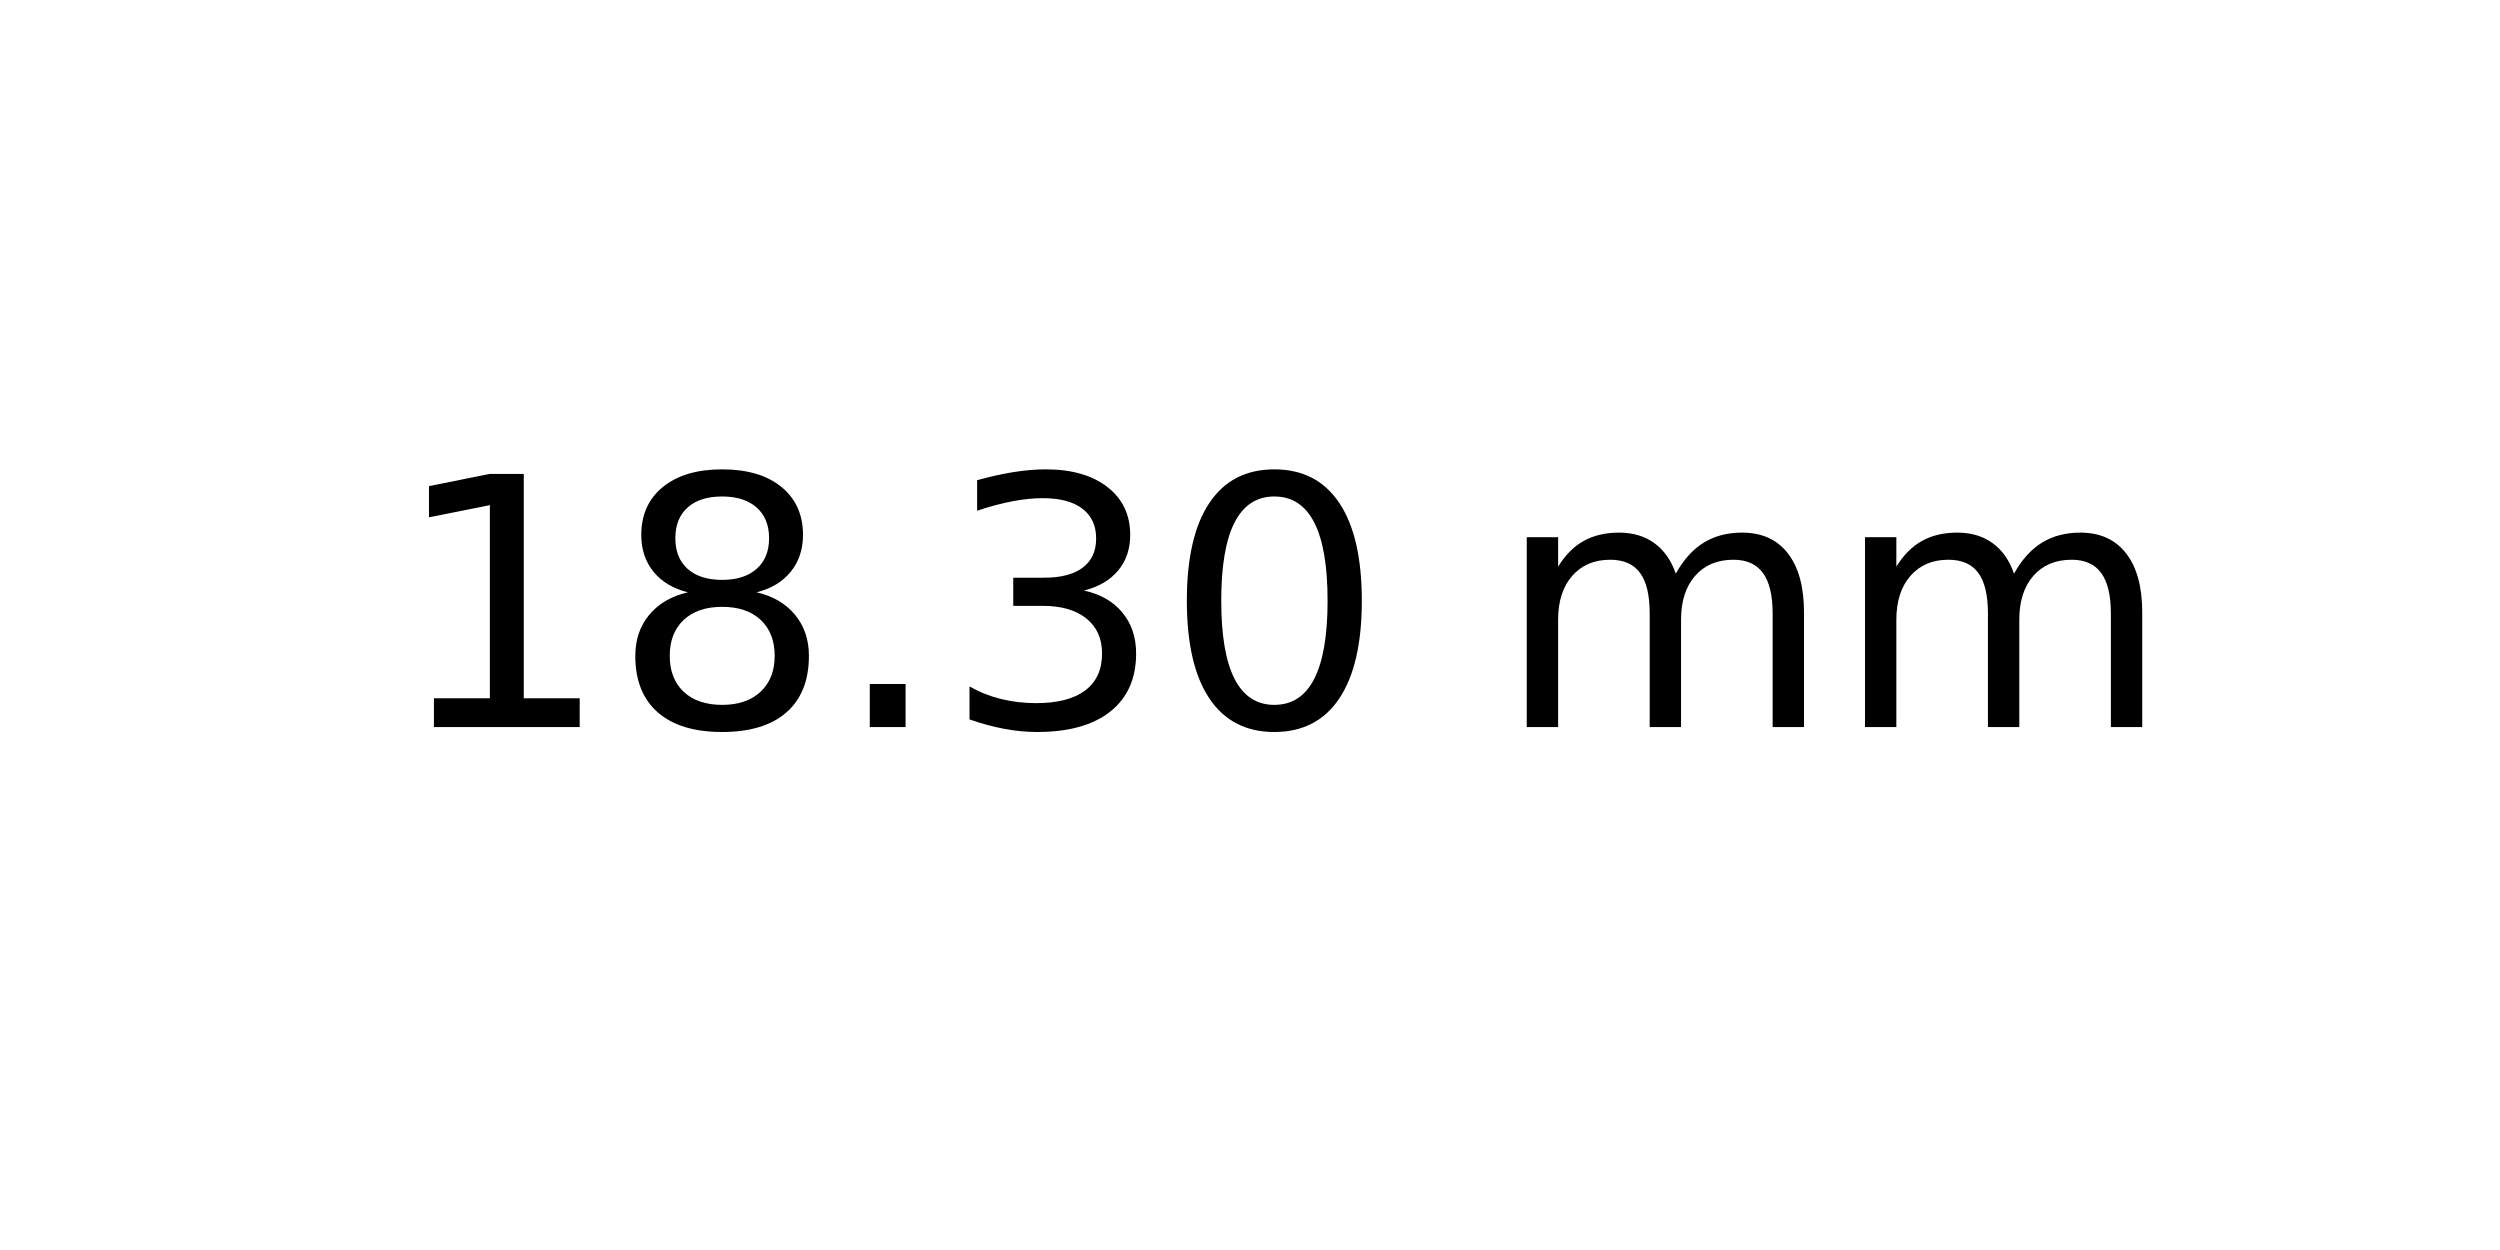
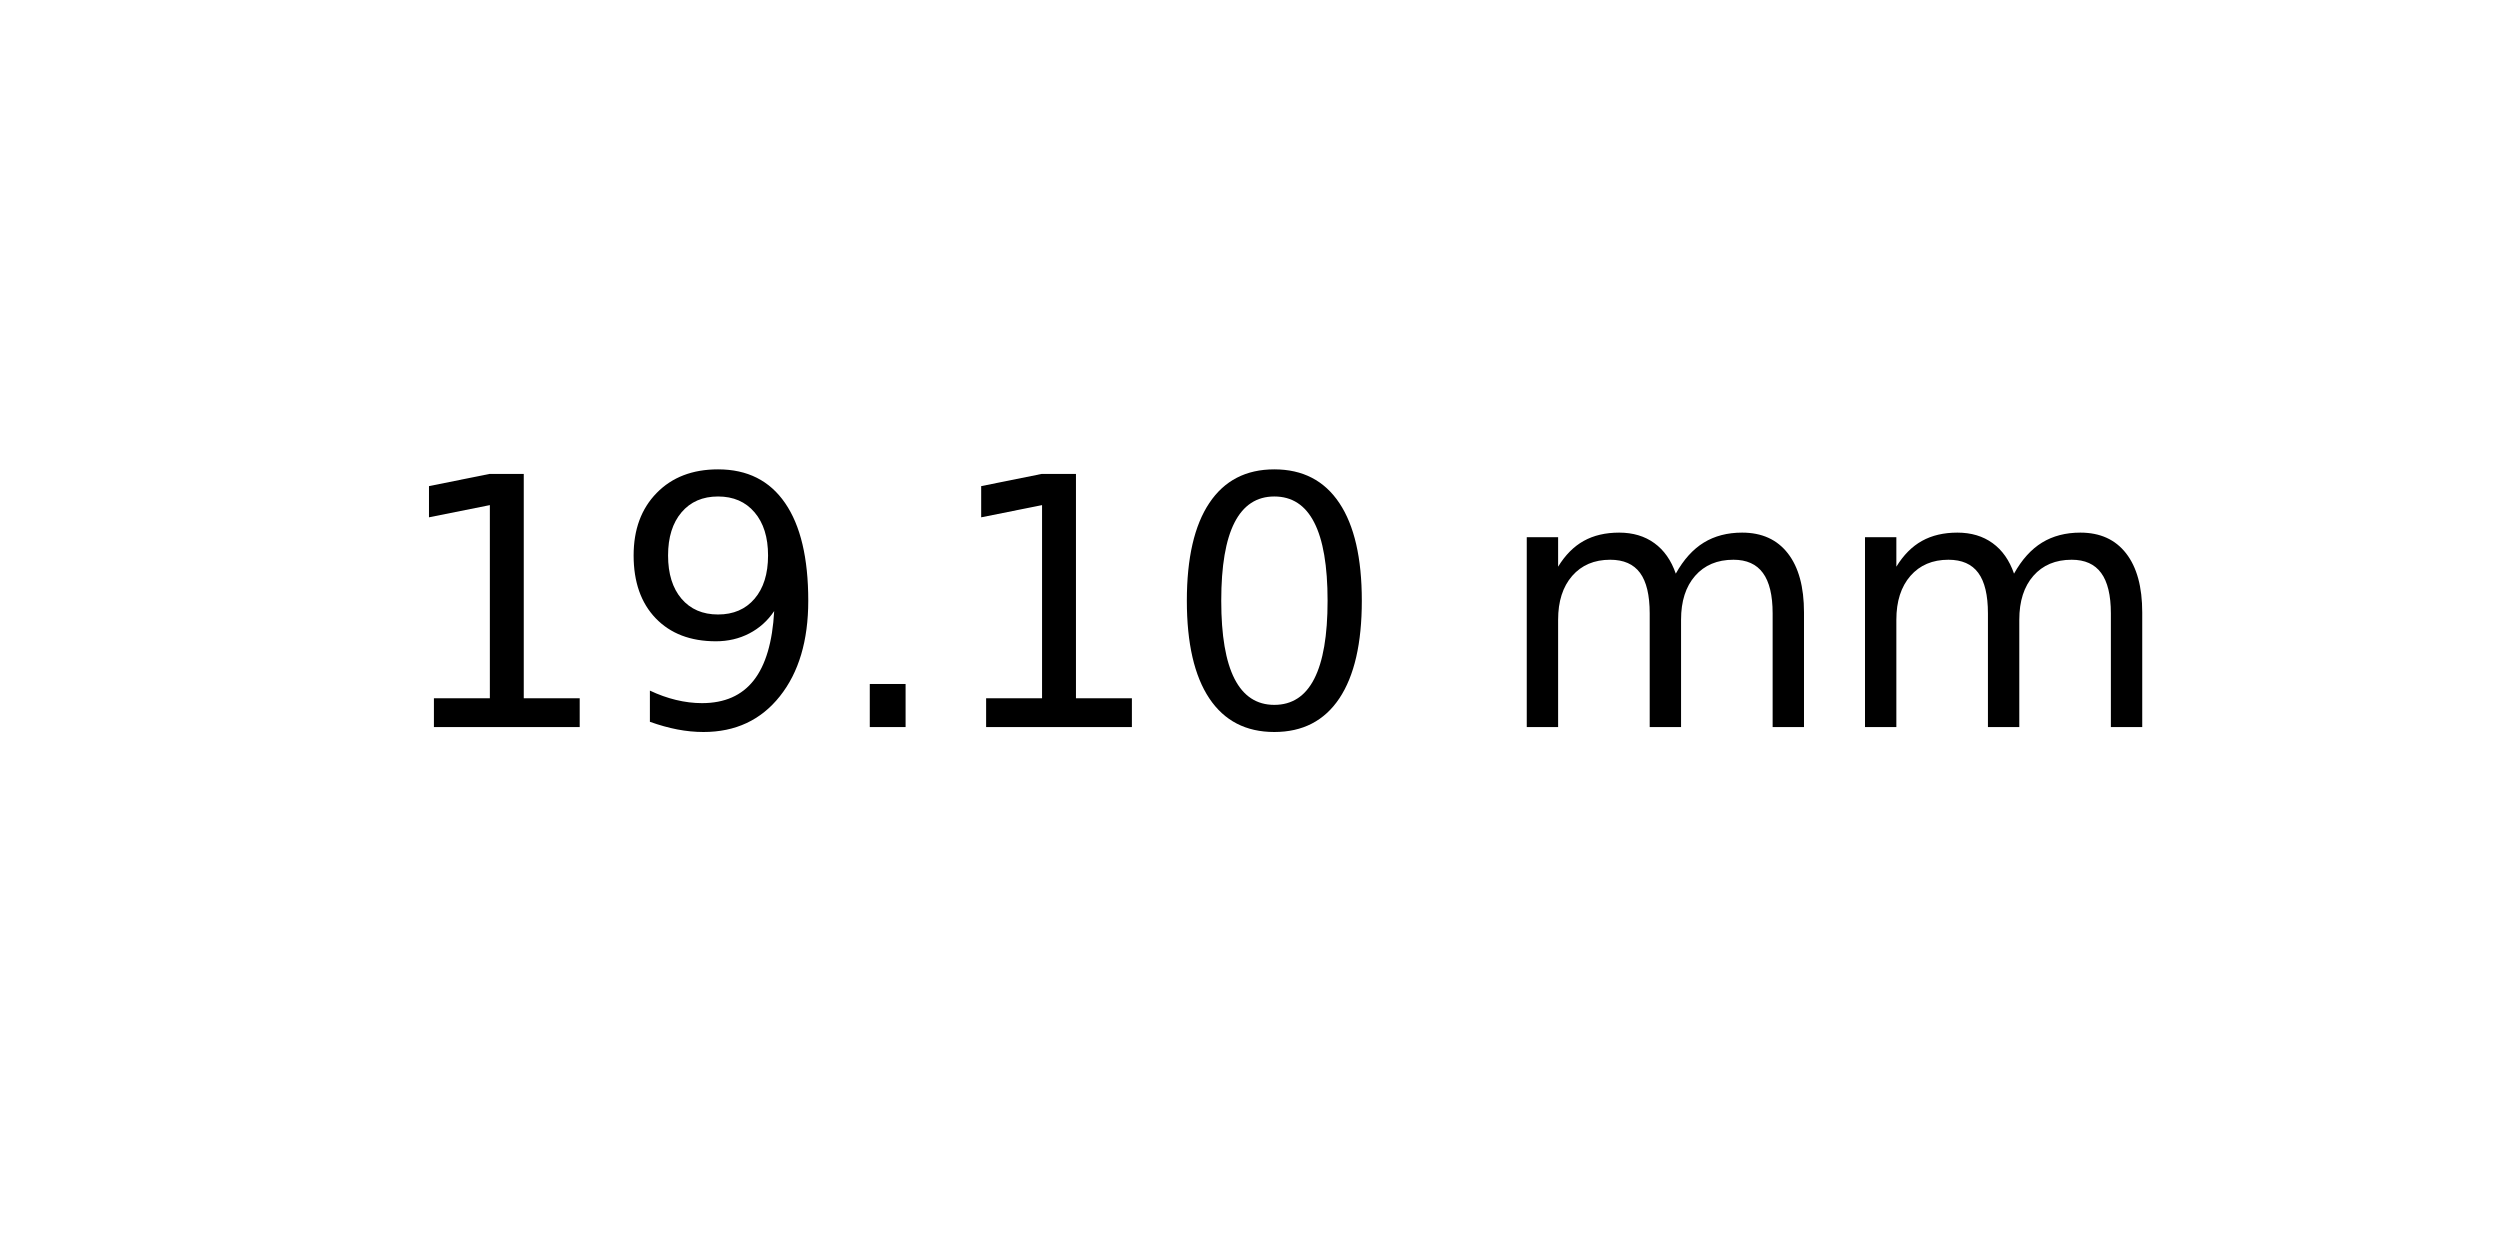
<svg xmlns="http://www.w3.org/2000/svg" xmlns:xlink="http://www.w3.org/1999/xlink" width="72pt" height="36pt" viewBox="0 0 72 36" version="1.1">
  <defs>
    <style type="text/css">*{stroke-linejoin: round; stroke-linecap: butt}</style>
  </defs>
  <g id="figure_1">
    <g id="axes_1">
      <g id="text_1">
        <g transform="translate(11.25625 20.93937) scale(0.1 -0.1)">
          <defs>
            <path id="DejaVuSans-31" d="M 794 531  L 1825 531  L 1825 4091  L 703 3866  L 703 4441  L 1819 4666  L 2450 4666  L 2450 531  L 3481 531  L 3481 0  L 794 0  L 794 531  z " transform="scale(0.015625)" />
-             <path id="DejaVuSans-38" d="M 2034 2216  Q 1584 2216 1326 1975  Q 1069 1734 1069 1313  Q 1069 891 1326 650  Q 1584 409 2034 409  Q 2484 409 2743 651  Q 3003 894 3003 1313  Q 3003 1734 2745 1975  Q 2488 2216 2034 2216  z M 1403 2484  Q 997 2584 770 2862  Q 544 3141 544 3541  Q 544 4100 942 4425  Q 1341 4750 2034 4750  Q 2731 4750 3128 4425  Q 3525 4100 3525 3541  Q 3525 3141 3298 2862  Q 3072 2584 2669 2484  Q 3125 2378 3379 2068  Q 3634 1759 3634 1313  Q 3634 634 3220 271  Q 2806 -91 2034 -91  Q 1263 -91 848 271  Q 434 634 434 1313  Q 434 1759 690 2068  Q 947 2378 1403 2484  z M 1172 3481  Q 1172 3119 1398 2916  Q 1625 2713 2034 2713  Q 2441 2713 2670 2916  Q 2900 3119 2900 3481  Q 2900 3844 2670 4047  Q 2441 4250 2034 4250  Q 1625 4250 1398 4047  Q 1172 3844 1172 3481  z " transform="scale(0.015625)" />
+             <path id="DejaVuSans-39" d="M 703 97  L 703 672  Q 941 559 1184 500  Q 1428 441 1663 441  Q 2288 441 2617 861  Q 2947 1281 2994 2138  Q 2813 1869 2534 1725  Q 2256 1581 1919 1581  Q 1219 1581 811 2004  Q 403 2428 403 3163  Q 403 3881 828 4315  Q 1253 4750 1959 4750  Q 2769 4750 3195 4129  Q 3622 3509 3622 2328  Q 3622 1225 3098 567  Q 2575 -91 1691 -91  Q 1453 -91 1209 -44  Q 966 3 703 97  z M 1959 2075  Q 2384 2075 2632 2365  Q 2881 2656 2881 3163  Q 2881 3666 2632 3958  Q 2384 4250 1959 4250  Q 1534 4250 1286 3958  Q 1038 3666 1038 3163  Q 1038 2656 1286 2365  Q 1534 2075 1959 2075  z " transform="scale(0.015625)" />
            <path id="DejaVuSans-2e" d="M 684 794  L 1344 794  L 1344 0  L 684 0  L 684 794  z " transform="scale(0.015625)" />
-             <path id="DejaVuSans-33" d="M 2597 2516  Q 3050 2419 3304 2112  Q 3559 1806 3559 1356  Q 3559 666 3084 287  Q 2609 -91 1734 -91  Q 1441 -91 1130 -33  Q 819 25 488 141  L 488 750  Q 750 597 1062 519  Q 1375 441 1716 441  Q 2309 441 2620 675  Q 2931 909 2931 1356  Q 2931 1769 2642 2001  Q 2353 2234 1838 2234  L 1294 2234  L 1294 2753  L 1863 2753  Q 2328 2753 2575 2939  Q 2822 3125 2822 3475  Q 2822 3834 2567 4026  Q 2313 4219 1838 4219  Q 1578 4219 1281 4162  Q 984 4106 628 3988  L 628 4550  Q 988 4650 1302 4700  Q 1616 4750 1894 4750  Q 2613 4750 3031 4423  Q 3450 4097 3450 3541  Q 3450 3153 3228 2886  Q 3006 2619 2597 2516  z " transform="scale(0.015625)" />
            <path id="DejaVuSans-30" d="M 2034 4250  Q 1547 4250 1301 3770  Q 1056 3291 1056 2328  Q 1056 1369 1301 889  Q 1547 409 2034 409  Q 2525 409 2770 889  Q 3016 1369 3016 2328  Q 3016 3291 2770 3770  Q 2525 4250 2034 4250  z M 2034 4750  Q 2819 4750 3233 4129  Q 3647 3509 3647 2328  Q 3647 1150 3233 529  Q 2819 -91 2034 -91  Q 1250 -91 836 529  Q 422 1150 422 2328  Q 422 3509 836 4129  Q 1250 4750 2034 4750  z " transform="scale(0.015625)" />
            <path id="DejaVuSans-20" transform="scale(0.015625)" />
            <path id="DejaVuSans-6d" d="M 3328 2828  Q 3544 3216 3844 3400  Q 4144 3584 4550 3584  Q 5097 3584 5394 3201  Q 5691 2819 5691 2113  L 5691 0  L 5113 0  L 5113 2094  Q 5113 2597 4934 2840  Q 4756 3084 4391 3084  Q 3944 3084 3684 2787  Q 3425 2491 3425 1978  L 3425 0  L 2847 0  L 2847 2094  Q 2847 2600 2669 2842  Q 2491 3084 2119 3084  Q 1678 3084 1418 2786  Q 1159 2488 1159 1978  L 1159 0  L 581 0  L 581 3500  L 1159 3500  L 1159 2956  Q 1356 3278 1631 3431  Q 1906 3584 2284 3584  Q 2666 3584 2933 3390  Q 3200 3197 3328 2828  z " transform="scale(0.015625)" />
          </defs>
          <use xlink:href="#DejaVuSans-31" />
-           <use xlink:href="#DejaVuSans-38" x="63.623" />
+           <use xlink:href="#DejaVuSans-39" x="63.623" />
          <use xlink:href="#DejaVuSans-2e" x="127.246" />
-           <use xlink:href="#DejaVuSans-33" x="159.033" />
+           <use xlink:href="#DejaVuSans-31" x="159.033" />
          <use xlink:href="#DejaVuSans-30" x="222.656" />
          <use xlink:href="#DejaVuSans-20" x="286.279" />
          <use xlink:href="#DejaVuSans-6d" x="318.066" />
          <use xlink:href="#DejaVuSans-6d" x="415.479" />
        </g>
      </g>
    </g>
  </g>
</svg>
